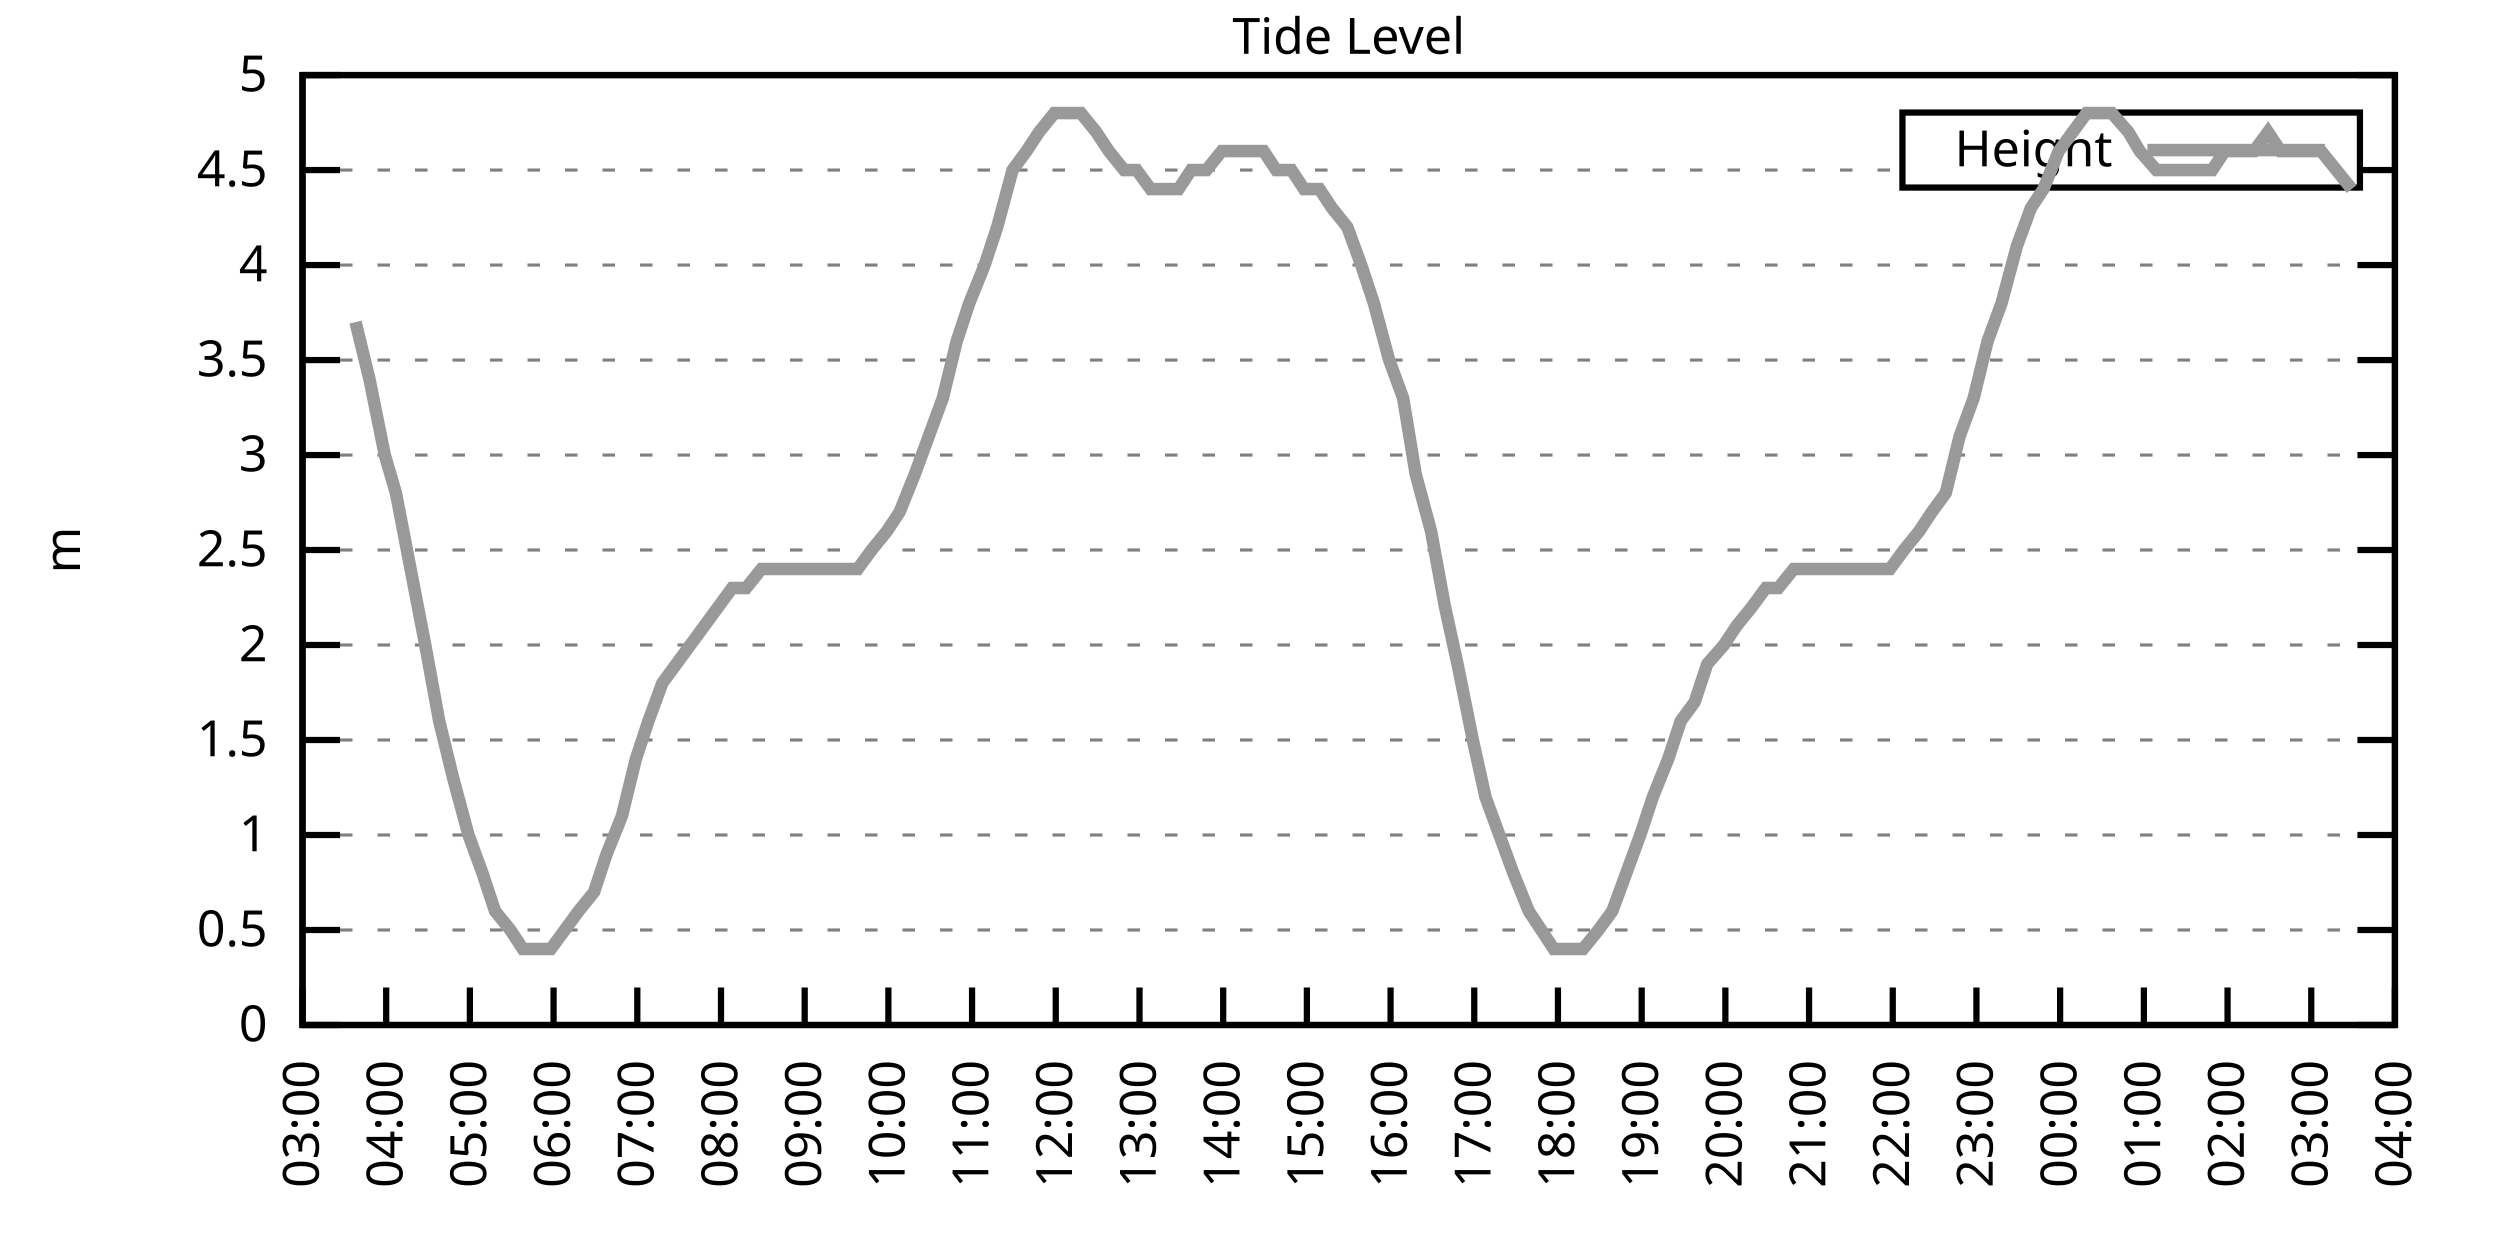
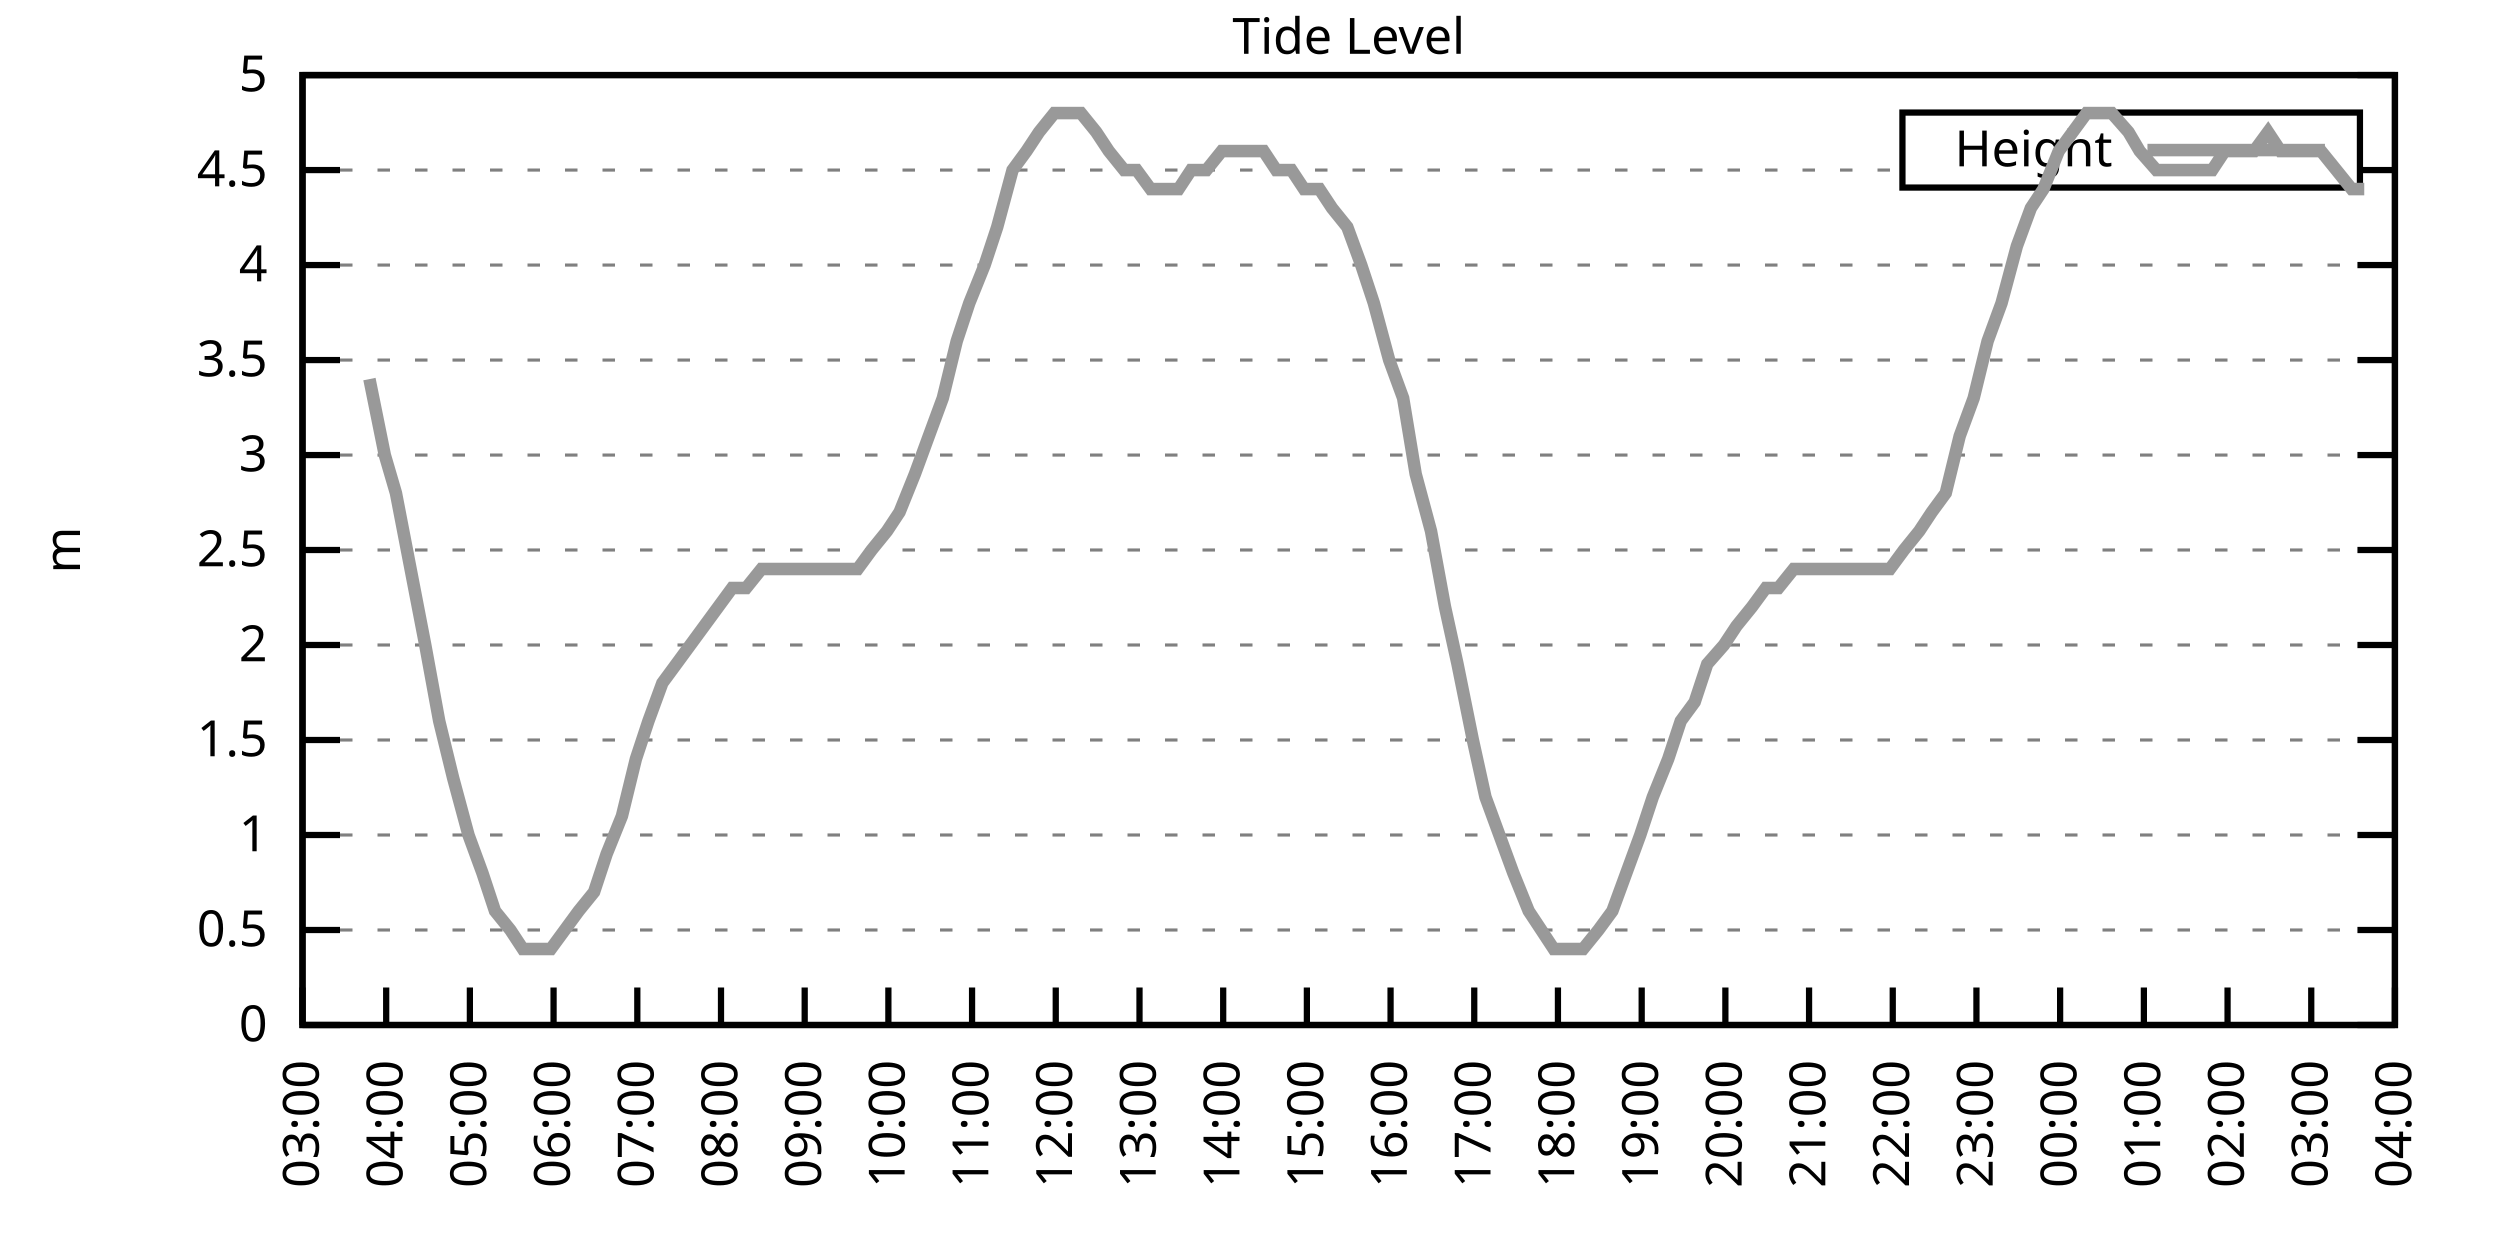
<svg xmlns="http://www.w3.org/2000/svg" xmlns:xlink="http://www.w3.org/1999/xlink" width="400" height="200" viewBox="0 0 400 200">
  <g id="gnuplot_canvas">
    <rect x="0" y="0" width="400" height="200" fill="none" />
    <defs>
      <circle id="gpDot" r="0.5" stroke-width="0.5" stroke="currentColor" />
      <path id="gpPt0" stroke-width="0.333" stroke="currentColor" d="M-1,0 h2 M0,-1 v2" />
      <path id="gpPt1" stroke-width="0.333" stroke="currentColor" d="M-1,-1 L1,1 M1,-1 L-1,1" />
      <path id="gpPt2" stroke-width="0.333" stroke="currentColor" d="M-1,0 L1,0 M0,-1 L0,1 M-1,-1 L1,1 M-1,1 L1,-1" />
      <rect id="gpPt3" stroke-width="0.333" stroke="currentColor" x="-1" y="-1" width="2" height="2" />
      <rect id="gpPt4" stroke-width="0.333" stroke="currentColor" fill="currentColor" x="-1" y="-1" width="2" height="2" />
      <circle id="gpPt5" stroke-width="0.333" stroke="currentColor" cx="0" cy="0" r="1" />
      <use xlink:href="#gpPt5" id="gpPt6" fill="currentColor" stroke="none" />
      <path id="gpPt7" stroke-width="0.333" stroke="currentColor" d="M0,-1.33 L-1.33,0.67 L1.33,0.67 z" />
      <use xlink:href="#gpPt7" id="gpPt8" fill="currentColor" stroke="none" />
      <use xlink:href="#gpPt7" id="gpPt9" stroke="currentColor" transform="rotate(180)" />
      <use xlink:href="#gpPt9" id="gpPt10" fill="currentColor" stroke="none" />
      <use xlink:href="#gpPt3" id="gpPt11" stroke="currentColor" transform="rotate(45)" />
      <use xlink:href="#gpPt11" id="gpPt12" fill="currentColor" stroke="none" />
      <path id="gpPt13" stroke-width="0.333" stroke="currentColor" d="M0,1.330 L1.265,0.411 L0.782,-1.067 L-0.782,-1.076 L-1.265,0.411 z" />
      <use xlink:href="#gpPt13" id="gpPt14" fill="currentColor" stroke="none" />
      <filter id="textbox" filterUnits="objectBoundingBox" x="0" y="0" height="1" width="1">
        <feFlood flood-color="white" flood-opacity="1" result="bgnd" />
        <feComposite in="SourceGraphic" in2="bgnd" operator="atop" />
      </filter>
      <filter id="greybox" filterUnits="objectBoundingBox" x="0" y="0" height="1" width="1">
        <feFlood flood-color="lightgrey" flood-opacity="1" result="grey" />
        <feComposite in="SourceGraphic" in2="grey" operator="atop" />
      </filter>
    </defs>
    <g fill="none" color="white" stroke="currentColor" stroke-width="1.00" stroke-linecap="butt" stroke-linejoin="miter">
</g>
    <g fill="none" color="black" stroke="currentColor" stroke-width="1.00" stroke-linecap="butt" stroke-linejoin="miter">
      <g stroke="none" shape-rendering="crispEdges">
        <polygon fill="rgb(255, 255, 255)" points="48.40,164.00 383.18,164.00 383.18,12.02 48.40,12.02 " />
      </g>
    </g>
    <g fill="none" color="black" stroke="currentColor" stroke-width="1.00" stroke-linecap="butt" stroke-linejoin="miter">
</g>
    <g fill="none" color="black" stroke="black" stroke-width="0.50" stroke-linecap="butt" stroke-linejoin="miter">
</g>
    <g fill="none" color="gray" stroke="currentColor" stroke-width="0.50" stroke-linecap="butt" stroke-linejoin="miter">
      <path stroke="gray" stroke-dasharray="2,4" class="gridline" d="M48.40,164.00 L383.19,164.00  " />
    </g>
    <g fill="none" color="gray" stroke="gray" stroke-width="1.00" stroke-linecap="butt" stroke-linejoin="miter">
</g>
    <g fill="none" color="black" stroke="currentColor" stroke-width="1.00" stroke-linecap="butt" stroke-linejoin="miter">
      <path stroke="black" d="M48.40,164.00 L54.40,164.00 M383.19,164.00 L377.19,164.00  " />
      <g transform="translate(42.80,166.60)" stroke="none" fill="black" font-family="Sans" font-size="8.00" text-anchor="end">
        <text>
          <tspan font-family="Sans"> 0</tspan>
        </text>
      </g>
    </g>
    <g fill="none" color="black" stroke="currentColor" stroke-width="1.00" stroke-linecap="butt" stroke-linejoin="miter">
</g>
    <g fill="none" color="black" stroke="black" stroke-width="0.50" stroke-linecap="butt" stroke-linejoin="miter">
</g>
    <g fill="none" color="gray" stroke="currentColor" stroke-width="0.50" stroke-linecap="butt" stroke-linejoin="miter">
      <path stroke="gray" stroke-dasharray="2,4" class="gridline" d="M48.40,148.80 L383.19,148.80  " />
    </g>
    <g fill="none" color="gray" stroke="gray" stroke-width="1.00" stroke-linecap="butt" stroke-linejoin="miter">
</g>
    <g fill="none" color="black" stroke="currentColor" stroke-width="1.00" stroke-linecap="butt" stroke-linejoin="miter">
      <path stroke="black" d="M48.40,148.80 L54.40,148.80 M383.19,148.80 L377.19,148.80  " />
      <g transform="translate(42.80,151.40)" stroke="none" fill="black" font-family="Sans" font-size="8.00" text-anchor="end">
        <text>
          <tspan font-family="Sans"> 0.5</tspan>
        </text>
      </g>
    </g>
    <g fill="none" color="black" stroke="currentColor" stroke-width="1.00" stroke-linecap="butt" stroke-linejoin="miter">
</g>
    <g fill="none" color="black" stroke="black" stroke-width="0.50" stroke-linecap="butt" stroke-linejoin="miter">
</g>
    <g fill="none" color="gray" stroke="currentColor" stroke-width="0.50" stroke-linecap="butt" stroke-linejoin="miter">
      <path stroke="gray" stroke-dasharray="2,4" class="gridline" d="M48.40,133.60 L383.19,133.60  " />
    </g>
    <g fill="none" color="gray" stroke="gray" stroke-width="1.00" stroke-linecap="butt" stroke-linejoin="miter">
</g>
    <g fill="none" color="black" stroke="currentColor" stroke-width="1.00" stroke-linecap="butt" stroke-linejoin="miter">
      <path stroke="black" d="M48.40,133.60 L54.40,133.60 M383.19,133.60 L377.19,133.60  " />
      <g transform="translate(42.80,136.20)" stroke="none" fill="black" font-family="Sans" font-size="8.00" text-anchor="end">
        <text>
          <tspan font-family="Sans"> 1</tspan>
        </text>
      </g>
    </g>
    <g fill="none" color="black" stroke="currentColor" stroke-width="1.00" stroke-linecap="butt" stroke-linejoin="miter">
</g>
    <g fill="none" color="black" stroke="black" stroke-width="0.50" stroke-linecap="butt" stroke-linejoin="miter">
</g>
    <g fill="none" color="gray" stroke="currentColor" stroke-width="0.50" stroke-linecap="butt" stroke-linejoin="miter">
      <path stroke="gray" stroke-dasharray="2,4" class="gridline" d="M48.40,118.40 L383.19,118.40  " />
    </g>
    <g fill="none" color="gray" stroke="gray" stroke-width="1.00" stroke-linecap="butt" stroke-linejoin="miter">
</g>
    <g fill="none" color="black" stroke="currentColor" stroke-width="1.00" stroke-linecap="butt" stroke-linejoin="miter">
      <path stroke="black" d="M48.40,118.40 L54.40,118.40 M383.19,118.40 L377.19,118.40  " />
      <g transform="translate(42.80,121.00)" stroke="none" fill="black" font-family="Sans" font-size="8.00" text-anchor="end">
        <text>
          <tspan font-family="Sans"> 1.5</tspan>
        </text>
      </g>
    </g>
    <g fill="none" color="black" stroke="currentColor" stroke-width="1.00" stroke-linecap="butt" stroke-linejoin="miter">
</g>
    <g fill="none" color="black" stroke="black" stroke-width="0.50" stroke-linecap="butt" stroke-linejoin="miter">
</g>
    <g fill="none" color="gray" stroke="currentColor" stroke-width="0.50" stroke-linecap="butt" stroke-linejoin="miter">
      <path stroke="gray" stroke-dasharray="2,4" class="gridline" d="M48.40,103.20 L383.19,103.20  " />
    </g>
    <g fill="none" color="gray" stroke="gray" stroke-width="1.00" stroke-linecap="butt" stroke-linejoin="miter">
</g>
    <g fill="none" color="black" stroke="currentColor" stroke-width="1.00" stroke-linecap="butt" stroke-linejoin="miter">
      <path stroke="black" d="M48.40,103.20 L54.40,103.20 M383.19,103.20 L377.19,103.20  " />
      <g transform="translate(42.80,105.80)" stroke="none" fill="black" font-family="Sans" font-size="8.00" text-anchor="end">
        <text>
          <tspan font-family="Sans"> 2</tspan>
        </text>
      </g>
    </g>
    <g fill="none" color="black" stroke="currentColor" stroke-width="1.00" stroke-linecap="butt" stroke-linejoin="miter">
</g>
    <g fill="none" color="black" stroke="black" stroke-width="0.50" stroke-linecap="butt" stroke-linejoin="miter">
</g>
    <g fill="none" color="gray" stroke="currentColor" stroke-width="0.50" stroke-linecap="butt" stroke-linejoin="miter">
      <path stroke="gray" stroke-dasharray="2,4" class="gridline" d="M48.40,88.00 L383.19,88.00  " />
    </g>
    <g fill="none" color="gray" stroke="gray" stroke-width="1.00" stroke-linecap="butt" stroke-linejoin="miter">
</g>
    <g fill="none" color="black" stroke="currentColor" stroke-width="1.00" stroke-linecap="butt" stroke-linejoin="miter">
      <path stroke="black" d="M48.40,88.00 L54.40,88.00 M383.19,88.00 L377.19,88.00  " />
      <g transform="translate(42.80,90.60)" stroke="none" fill="black" font-family="Sans" font-size="8.00" text-anchor="end">
        <text>
          <tspan font-family="Sans"> 2.5</tspan>
        </text>
      </g>
    </g>
    <g fill="none" color="black" stroke="currentColor" stroke-width="1.00" stroke-linecap="butt" stroke-linejoin="miter">
</g>
    <g fill="none" color="black" stroke="black" stroke-width="0.50" stroke-linecap="butt" stroke-linejoin="miter">
</g>
    <g fill="none" color="gray" stroke="currentColor" stroke-width="0.50" stroke-linecap="butt" stroke-linejoin="miter">
      <path stroke="gray" stroke-dasharray="2,4" class="gridline" d="M48.40,72.81 L383.19,72.81  " />
    </g>
    <g fill="none" color="gray" stroke="gray" stroke-width="1.00" stroke-linecap="butt" stroke-linejoin="miter">
</g>
    <g fill="none" color="black" stroke="currentColor" stroke-width="1.00" stroke-linecap="butt" stroke-linejoin="miter">
      <path stroke="black" d="M48.40,72.81 L54.40,72.81 M383.19,72.81 L377.19,72.81  " />
      <g transform="translate(42.80,75.41)" stroke="none" fill="black" font-family="Sans" font-size="8.00" text-anchor="end">
        <text>
          <tspan font-family="Sans"> 3</tspan>
        </text>
      </g>
    </g>
    <g fill="none" color="black" stroke="currentColor" stroke-width="1.00" stroke-linecap="butt" stroke-linejoin="miter">
</g>
    <g fill="none" color="black" stroke="black" stroke-width="0.50" stroke-linecap="butt" stroke-linejoin="miter">
</g>
    <g fill="none" color="gray" stroke="currentColor" stroke-width="0.50" stroke-linecap="butt" stroke-linejoin="miter">
      <path stroke="gray" stroke-dasharray="2,4" class="gridline" d="M48.40,57.61 L383.19,57.61  " />
    </g>
    <g fill="none" color="gray" stroke="gray" stroke-width="1.00" stroke-linecap="butt" stroke-linejoin="miter">
</g>
    <g fill="none" color="black" stroke="currentColor" stroke-width="1.00" stroke-linecap="butt" stroke-linejoin="miter">
      <path stroke="black" d="M48.40,57.61 L54.40,57.61 M383.19,57.61 L377.19,57.61  " />
      <g transform="translate(42.80,60.21)" stroke="none" fill="black" font-family="Sans" font-size="8.00" text-anchor="end">
        <text>
          <tspan font-family="Sans"> 3.5</tspan>
        </text>
      </g>
    </g>
    <g fill="none" color="black" stroke="currentColor" stroke-width="1.00" stroke-linecap="butt" stroke-linejoin="miter">
</g>
    <g fill="none" color="black" stroke="black" stroke-width="0.50" stroke-linecap="butt" stroke-linejoin="miter">
</g>
    <g fill="none" color="gray" stroke="currentColor" stroke-width="0.50" stroke-linecap="butt" stroke-linejoin="miter">
      <path stroke="gray" stroke-dasharray="2,4" class="gridline" d="M48.40,42.41 L383.19,42.41  " />
    </g>
    <g fill="none" color="gray" stroke="gray" stroke-width="1.00" stroke-linecap="butt" stroke-linejoin="miter">
</g>
    <g fill="none" color="black" stroke="currentColor" stroke-width="1.00" stroke-linecap="butt" stroke-linejoin="miter">
      <path stroke="black" d="M48.40,42.41 L54.40,42.41 M383.19,42.41 L377.19,42.41  " />
      <g transform="translate(42.80,45.01)" stroke="none" fill="black" font-family="Sans" font-size="8.00" text-anchor="end">
        <text>
          <tspan font-family="Sans"> 4</tspan>
        </text>
      </g>
    </g>
    <g fill="none" color="black" stroke="currentColor" stroke-width="1.00" stroke-linecap="butt" stroke-linejoin="miter">
</g>
    <g fill="none" color="black" stroke="black" stroke-width="0.50" stroke-linecap="butt" stroke-linejoin="miter">
</g>
    <g fill="none" color="gray" stroke="currentColor" stroke-width="0.50" stroke-linecap="butt" stroke-linejoin="miter">
      <path stroke="gray" stroke-dasharray="2,4" class="gridline" d="M48.40,27.21 L304.39,27.21 M377.59,27.21 L383.19,27.21  " />
    </g>
    <g fill="none" color="gray" stroke="gray" stroke-width="1.00" stroke-linecap="butt" stroke-linejoin="miter">
</g>
    <g fill="none" color="black" stroke="currentColor" stroke-width="1.00" stroke-linecap="butt" stroke-linejoin="miter">
      <path stroke="black" d="M48.40,27.21 L54.40,27.21 M383.19,27.21 L377.19,27.21  " />
      <g transform="translate(42.80,29.81)" stroke="none" fill="black" font-family="Sans" font-size="8.00" text-anchor="end">
        <text>
          <tspan font-family="Sans"> 4.5</tspan>
        </text>
      </g>
    </g>
    <g fill="none" color="black" stroke="currentColor" stroke-width="1.00" stroke-linecap="butt" stroke-linejoin="miter">
</g>
    <g fill="none" color="black" stroke="black" stroke-width="0.50" stroke-linecap="butt" stroke-linejoin="miter">
</g>
    <g fill="none" color="gray" stroke="currentColor" stroke-width="0.50" stroke-linecap="butt" stroke-linejoin="miter">
      <path stroke="gray" stroke-dasharray="2,4" class="gridline" d="M48.40,12.01 L383.19,12.01  " />
    </g>
    <g fill="none" color="gray" stroke="gray" stroke-width="1.00" stroke-linecap="butt" stroke-linejoin="miter">
</g>
    <g fill="none" color="black" stroke="currentColor" stroke-width="1.00" stroke-linecap="butt" stroke-linejoin="miter">
      <path stroke="black" d="M48.40,12.01 L54.40,12.01 M383.19,12.01 L377.19,12.01  " />
      <g transform="translate(42.80,14.61)" stroke="none" fill="black" font-family="Sans" font-size="8.00" text-anchor="end">
        <text>
          <tspan font-family="Sans"> 5</tspan>
        </text>
      </g>
    </g>
    <g fill="none" color="black" stroke="currentColor" stroke-width="1.00" stroke-linecap="butt" stroke-linejoin="miter">
      <path stroke="black" d="M48.40,164.00 L48.40,158.00  " />
      <g transform="translate(51.00,169.60) rotate(270.00)" stroke="none" fill="black" font-family="Sans" font-size="8.00" text-anchor="end">
        <text>
          <tspan font-family="Sans">03:00</tspan>
        </text>
      </g>
    </g>
    <g fill="none" color="black" stroke="currentColor" stroke-width="1.00" stroke-linecap="butt" stroke-linejoin="miter">
      <path stroke="black" d="M61.79,164.00 L61.79,158.00  " />
      <g transform="translate(64.39,169.60) rotate(270.00)" stroke="none" fill="black" font-family="Sans" font-size="8.00" text-anchor="end">
        <text>
          <tspan font-family="Sans">04:00</tspan>
        </text>
      </g>
    </g>
    <g fill="none" color="black" stroke="currentColor" stroke-width="1.00" stroke-linecap="butt" stroke-linejoin="miter">
      <path stroke="black" d="M75.18,164.00 L75.18,158.00  " />
      <g transform="translate(77.78,169.60) rotate(270.00)" stroke="none" fill="black" font-family="Sans" font-size="8.00" text-anchor="end">
        <text>
          <tspan font-family="Sans">05:00</tspan>
        </text>
      </g>
    </g>
    <g fill="none" color="black" stroke="currentColor" stroke-width="1.00" stroke-linecap="butt" stroke-linejoin="miter">
      <path stroke="black" d="M88.57,164.00 L88.57,158.00  " />
      <g transform="translate(91.17,169.60) rotate(270.00)" stroke="none" fill="black" font-family="Sans" font-size="8.00" text-anchor="end">
        <text>
          <tspan font-family="Sans">06:00</tspan>
        </text>
      </g>
    </g>
    <g fill="none" color="black" stroke="currentColor" stroke-width="1.00" stroke-linecap="butt" stroke-linejoin="miter">
      <path stroke="black" d="M101.97,164.00 L101.97,158.00  " />
      <g transform="translate(104.57,169.60) rotate(270.00)" stroke="none" fill="black" font-family="Sans" font-size="8.00" text-anchor="end">
        <text>
          <tspan font-family="Sans">07:00</tspan>
        </text>
      </g>
    </g>
    <g fill="none" color="black" stroke="currentColor" stroke-width="1.00" stroke-linecap="butt" stroke-linejoin="miter">
      <path stroke="black" d="M115.36,164.00 L115.36,158.00  " />
      <g transform="translate(117.96,169.60) rotate(270.00)" stroke="none" fill="black" font-family="Sans" font-size="8.00" text-anchor="end">
        <text>
          <tspan font-family="Sans">08:00</tspan>
        </text>
      </g>
    </g>
    <g fill="none" color="black" stroke="currentColor" stroke-width="1.00" stroke-linecap="butt" stroke-linejoin="miter">
      <path stroke="black" d="M128.75,164.00 L128.75,158.00  " />
      <g transform="translate(131.35,169.60) rotate(270.00)" stroke="none" fill="black" font-family="Sans" font-size="8.00" text-anchor="end">
        <text>
          <tspan font-family="Sans">09:00</tspan>
        </text>
      </g>
    </g>
    <g fill="none" color="black" stroke="currentColor" stroke-width="1.00" stroke-linecap="butt" stroke-linejoin="miter">
      <path stroke="black" d="M142.14,164.00 L142.14,158.00  " />
      <g transform="translate(144.74,169.60) rotate(270.00)" stroke="none" fill="black" font-family="Sans" font-size="8.00" text-anchor="end">
        <text>
          <tspan font-family="Sans">10:00</tspan>
        </text>
      </g>
    </g>
    <g fill="none" color="black" stroke="currentColor" stroke-width="1.00" stroke-linecap="butt" stroke-linejoin="miter">
      <path stroke="black" d="M155.53,164.00 L155.53,158.00  " />
      <g transform="translate(158.13,169.60) rotate(270.00)" stroke="none" fill="black" font-family="Sans" font-size="8.00" text-anchor="end">
        <text>
          <tspan font-family="Sans">11:00</tspan>
        </text>
      </g>
    </g>
    <g fill="none" color="black" stroke="currentColor" stroke-width="1.00" stroke-linecap="butt" stroke-linejoin="miter">
      <path stroke="black" d="M168.92,164.00 L168.92,158.00  " />
      <g transform="translate(171.52,169.60) rotate(270.00)" stroke="none" fill="black" font-family="Sans" font-size="8.00" text-anchor="end">
        <text>
          <tspan font-family="Sans">12:00</tspan>
        </text>
      </g>
    </g>
    <g fill="none" color="black" stroke="currentColor" stroke-width="1.00" stroke-linecap="butt" stroke-linejoin="miter">
      <path stroke="black" d="M182.32,164.00 L182.32,158.00  " />
      <g transform="translate(184.92,169.60) rotate(270.00)" stroke="none" fill="black" font-family="Sans" font-size="8.00" text-anchor="end">
        <text>
          <tspan font-family="Sans">13:00</tspan>
        </text>
      </g>
    </g>
    <g fill="none" color="black" stroke="currentColor" stroke-width="1.00" stroke-linecap="butt" stroke-linejoin="miter">
      <path stroke="black" d="M195.71,164.00 L195.71,158.00  " />
      <g transform="translate(198.31,169.60) rotate(270.00)" stroke="none" fill="black" font-family="Sans" font-size="8.00" text-anchor="end">
        <text>
          <tspan font-family="Sans">14:00</tspan>
        </text>
      </g>
    </g>
    <g fill="none" color="black" stroke="currentColor" stroke-width="1.00" stroke-linecap="butt" stroke-linejoin="miter">
      <path stroke="black" d="M209.10,164.00 L209.10,158.00  " />
      <g transform="translate(211.70,169.60) rotate(270.00)" stroke="none" fill="black" font-family="Sans" font-size="8.00" text-anchor="end">
        <text>
          <tspan font-family="Sans">15:00</tspan>
        </text>
      </g>
    </g>
    <g fill="none" color="black" stroke="currentColor" stroke-width="1.00" stroke-linecap="butt" stroke-linejoin="miter">
      <path stroke="black" d="M222.49,164.00 L222.49,158.00  " />
      <g transform="translate(225.09,169.60) rotate(270.00)" stroke="none" fill="black" font-family="Sans" font-size="8.00" text-anchor="end">
        <text>
          <tspan font-family="Sans">16:00</tspan>
        </text>
      </g>
    </g>
    <g fill="none" color="black" stroke="currentColor" stroke-width="1.00" stroke-linecap="butt" stroke-linejoin="miter">
      <path stroke="black" d="M235.88,164.00 L235.88,158.00  " />
      <g transform="translate(238.48,169.60) rotate(270.00)" stroke="none" fill="black" font-family="Sans" font-size="8.00" text-anchor="end">
        <text>
          <tspan font-family="Sans">17:00</tspan>
        </text>
      </g>
    </g>
    <g fill="none" color="black" stroke="currentColor" stroke-width="1.00" stroke-linecap="butt" stroke-linejoin="miter">
      <path stroke="black" d="M249.27,164.00 L249.27,158.00  " />
      <g transform="translate(251.87,169.60) rotate(270.00)" stroke="none" fill="black" font-family="Sans" font-size="8.00" text-anchor="end">
        <text>
          <tspan font-family="Sans">18:00</tspan>
        </text>
      </g>
    </g>
    <g fill="none" color="black" stroke="currentColor" stroke-width="1.00" stroke-linecap="butt" stroke-linejoin="miter">
      <path stroke="black" d="M262.67,164.00 L262.67,158.00  " />
      <g transform="translate(265.27,169.60) rotate(270.00)" stroke="none" fill="black" font-family="Sans" font-size="8.00" text-anchor="end">
        <text>
          <tspan font-family="Sans">19:00</tspan>
        </text>
      </g>
    </g>
    <g fill="none" color="black" stroke="currentColor" stroke-width="1.00" stroke-linecap="butt" stroke-linejoin="miter">
      <path stroke="black" d="M276.06,164.00 L276.06,158.00  " />
      <g transform="translate(278.66,169.60) rotate(270.00)" stroke="none" fill="black" font-family="Sans" font-size="8.00" text-anchor="end">
        <text>
          <tspan font-family="Sans">20:00</tspan>
        </text>
      </g>
    </g>
    <g fill="none" color="black" stroke="currentColor" stroke-width="1.00" stroke-linecap="butt" stroke-linejoin="miter">
      <path stroke="black" d="M289.45,164.00 L289.45,158.00  " />
      <g transform="translate(292.05,169.60) rotate(270.00)" stroke="none" fill="black" font-family="Sans" font-size="8.00" text-anchor="end">
        <text>
          <tspan font-family="Sans">21:00</tspan>
        </text>
      </g>
    </g>
    <g fill="none" color="black" stroke="currentColor" stroke-width="1.00" stroke-linecap="butt" stroke-linejoin="miter">
      <path stroke="black" d="M302.84,164.00 L302.84,158.00  " />
      <g transform="translate(305.44,169.60) rotate(270.00)" stroke="none" fill="black" font-family="Sans" font-size="8.00" text-anchor="end">
        <text>
          <tspan font-family="Sans">22:00</tspan>
        </text>
      </g>
    </g>
    <g fill="none" color="black" stroke="currentColor" stroke-width="1.00" stroke-linecap="butt" stroke-linejoin="miter">
      <path stroke="black" d="M316.23,164.00 L316.23,158.00  " />
      <g transform="translate(318.83,169.60) rotate(270.00)" stroke="none" fill="black" font-family="Sans" font-size="8.00" text-anchor="end">
        <text>
          <tspan font-family="Sans">23:00</tspan>
        </text>
      </g>
    </g>
    <g fill="none" color="black" stroke="currentColor" stroke-width="1.00" stroke-linecap="butt" stroke-linejoin="miter">
      <path stroke="black" d="M329.62,164.00 L329.62,158.00  " />
      <g transform="translate(332.22,169.60) rotate(270.00)" stroke="none" fill="black" font-family="Sans" font-size="8.00" text-anchor="end">
        <text>
          <tspan font-family="Sans">00:00</tspan>
        </text>
      </g>
    </g>
    <g fill="none" color="black" stroke="currentColor" stroke-width="1.00" stroke-linecap="butt" stroke-linejoin="miter">
      <path stroke="black" d="M343.02,164.00 L343.02,158.00  " />
      <g transform="translate(345.62,169.60) rotate(270.00)" stroke="none" fill="black" font-family="Sans" font-size="8.00" text-anchor="end">
        <text>
          <tspan font-family="Sans">01:00</tspan>
        </text>
      </g>
    </g>
    <g fill="none" color="black" stroke="currentColor" stroke-width="1.00" stroke-linecap="butt" stroke-linejoin="miter">
      <path stroke="black" d="M356.41,164.00 L356.41,158.00  " />
      <g transform="translate(359.01,169.60) rotate(270.00)" stroke="none" fill="black" font-family="Sans" font-size="8.00" text-anchor="end">
        <text>
          <tspan font-family="Sans">02:00</tspan>
        </text>
      </g>
    </g>
    <g fill="none" color="black" stroke="currentColor" stroke-width="1.00" stroke-linecap="butt" stroke-linejoin="miter">
      <path stroke="black" d="M369.80,164.00 L369.80,158.00  " />
      <g transform="translate(372.40,169.60) rotate(270.00)" stroke="none" fill="black" font-family="Sans" font-size="8.00" text-anchor="end">
        <text>
          <tspan font-family="Sans">03:00</tspan>
        </text>
      </g>
    </g>
    <g fill="none" color="black" stroke="currentColor" stroke-width="1.00" stroke-linecap="butt" stroke-linejoin="miter">
      <path stroke="black" d="M383.19,164.00 L383.19,158.00  " />
      <g transform="translate(385.79,169.60) rotate(270.00)" stroke="none" fill="black" font-family="Sans" font-size="8.00" text-anchor="end">
        <text>
          <tspan font-family="Sans">04:00</tspan>
        </text>
      </g>
    </g>
    <g fill="none" color="black" stroke="currentColor" stroke-width="1.00" stroke-linecap="butt" stroke-linejoin="miter">
</g>
    <g fill="none" color="black" stroke="currentColor" stroke-width="1.00" stroke-linecap="butt" stroke-linejoin="miter">
      <path stroke="black" d="M48.40,12.01 L48.40,164.00 L383.19,164.00 L383.19,12.01 L48.40,12.01 Z  " />
    </g>
    <g fill="none" color="black" stroke="currentColor" stroke-width="1.00" stroke-linecap="butt" stroke-linejoin="miter">
</g>
    <g fill="none" color="black" stroke="currentColor" stroke-width="1.00" stroke-linecap="butt" stroke-linejoin="miter">
      <path stroke="black" d="M304.39,30.01 L304.39,18.01 L377.59,18.01 L377.59,30.01 L304.39,30.01 Z  " />
    </g>
    <g id="Tide_level_plot_1">
      <g fill="none" color="white" stroke="black" stroke-width="2.00" stroke-linecap="butt" stroke-linejoin="miter">
</g>
      <g fill="none" color="black" stroke="currentColor" stroke-width="2.00" stroke-linecap="butt" stroke-linejoin="miter">
        <g transform="translate(337.99,26.61)" stroke="none" fill="black" font-family="Sans" font-size="8.00" text-anchor="end">
          <text>
            <tspan font-family="Sans">Height</tspan>
          </text>
        </g>
      </g>
      <g fill="none" color="black" stroke="currentColor" stroke-width="2.00" stroke-linecap="butt" stroke-linejoin="miter">
-         <path stroke="rgb(153, 153, 153)" d="M343.59,24.01 L371.99,24.01 M56.88,51.53 L59.11,60.65 L61.57,72.81 L63.35,78.89 L68.04,103.20 L70.27,115.36   L72.50,124.48 L74.96,133.60 L77.19,139.68 L79.20,145.76 L81.66,148.80 L83.66,151.84 L85.90,151.84 L88.13,151.84   L90.36,148.80 L92.59,145.76 L95.05,142.72 L97.06,136.64 L99.51,130.56 L101.74,121.44 L103.75,115.36 L105.98,109.28   L108.22,106.24 L110.45,103.20 L112.68,100.16 L114.91,97.12 L117.14,94.08 L119.38,94.08 L121.83,91.04 L124.06,91.04   L126.07,91.04 L128.53,91.04 L130.76,91.04 L132.77,91.04 L135.22,91.04 L137.23,91.04 L139.46,88.00 L141.92,84.97   L143.93,81.93 L146.38,75.85 L148.61,69.77 L150.85,63.69 L153.08,54.57 L155.09,48.49 L157.54,42.41 L159.55,36.33   L162.01,27.21 L164.24,24.17 L166.25,21.13 L168.70,18.09 L170.71,18.09 L172.94,18.09 L175.40,21.13 L177.41,24.17   L179.86,27.21 L181.87,27.21 L184.10,30.25 L186.33,30.25 L188.57,30.25 L190.57,27.21 L193.03,27.21 L195.48,24.17   L197.72,24.17 L199.73,24.17 L202.18,24.17 L204.19,27.21 L206.64,27.21 L208.65,30.25 L211.11,30.25 L213.12,33.29   L215.57,36.33 L217.80,42.41 L219.81,48.49 L222.27,57.61 L224.50,63.69 L226.51,75.85 L228.96,84.97 L231.20,97.12   L233.20,106.24 L235.66,118.40 L237.67,127.52 L239.90,133.60 L242.13,139.68 L244.59,145.76 L246.60,148.80 L248.60,151.84   L251.28,151.84 L253.29,151.84 L255.75,148.80 L257.98,145.76 L260.21,139.68 L262.44,133.60 L264.45,127.52 L266.91,121.44   L268.92,115.36 L271.15,112.32 L273.16,106.24 L275.83,103.20 L277.84,100.16 L280.30,97.12 L282.53,94.08 L284.54,94.08   L286.99,91.04 L289.00,91.04 L291.23,91.04 L293.47,91.04 L295.92,91.04 L297.93,91.04 L300.39,91.04 L302.39,91.04   L304.63,88.00 L307.08,84.97 L309.09,81.93 L311.32,78.89 L313.55,69.77 L315.79,63.69 L318.02,54.57 L320.25,48.49   L322.70,39.37 L324.94,33.29 L326.95,30.25 L329.40,24.17 L331.63,21.13 L333.86,18.09 L336.10,18.09 L337.88,18.09   L340.56,21.13 L342.35,24.17 L345.02,27.21 L347.03,27.21 L349.49,27.21 L351.50,27.21 L353.95,27.21 L355.96,24.17   L358.19,24.17 L360.65,24.17 L362.88,21.13 L364.89,24.17 L367.34,24.17 L369.58,24.17 L371.36,24.17 L373.82,27.21   L376.27,30.25  " />
+         <path stroke="rgb(153, 153, 153)" d="M343.59,24.01 L371.99,24.01 M59.11,60.65 L61.57,72.81 L63.35,78.89 L68.04,103.20 L70.27,115.36 L72.50,124.48   L74.96,133.60 L77.19,139.68 L79.20,145.76 L81.66,148.80 L83.66,151.84 L85.90,151.84 L88.13,151.84 L90.36,148.80   L92.59,145.76 L95.05,142.72 L97.06,136.64 L99.51,130.56 L101.74,121.44 L103.75,115.36 L105.98,109.28 L108.22,106.24   L110.45,103.20 L112.68,100.16 L114.91,97.12 L117.14,94.08 L119.38,94.08 L121.83,91.04 L124.06,91.04 L126.07,91.04   L128.53,91.04 L130.76,91.04 L132.77,91.04 L135.22,91.04 L137.23,91.04 L139.46,88.00 L141.92,84.97 L143.93,81.93   L146.38,75.85 L148.61,69.77 L150.85,63.69 L153.08,54.57 L155.09,48.49 L157.54,42.41 L159.55,36.33 L162.01,27.21   L164.24,24.17 L166.25,21.13 L168.70,18.09 L170.71,18.09 L172.94,18.09 L175.40,21.13 L177.41,24.17 L179.86,27.21   L181.87,27.21 L184.10,30.25 L186.33,30.25 L188.57,30.25 L190.57,27.21 L193.03,27.21 L195.48,24.17 L197.72,24.17   L199.73,24.17 L202.18,24.17 L204.19,27.21 L206.64,27.21 L208.65,30.25 L211.11,30.25 L213.12,33.29 L215.57,36.33   L217.80,42.41 L219.81,48.49 L222.27,57.61 L224.50,63.69 L226.51,75.85 L228.96,84.97 L231.20,97.12 L233.20,106.24   L235.66,118.40 L237.67,127.52 L239.90,133.60 L242.13,139.68 L244.59,145.76 L246.60,148.80 L248.60,151.84 L251.28,151.84   L253.29,151.84 L255.75,148.80 L257.98,145.76 L260.21,139.68 L262.44,133.60 L264.45,127.52 L266.91,121.44 L268.92,115.36   L271.15,112.32 L273.16,106.24 L275.83,103.20 L277.84,100.16 L280.30,97.12 L282.53,94.08 L284.54,94.08 L286.99,91.04   L289.00,91.04 L291.23,91.04 L293.47,91.04 L295.92,91.04 L297.93,91.04 L300.39,91.04 L302.39,91.04 L304.63,88.00   L307.08,84.97 L309.09,81.93 L311.32,78.89 L313.55,69.77 L315.79,63.69 L318.02,54.57 L320.25,48.49 L322.70,39.37   L324.94,33.29 L326.95,30.25 L329.40,24.17 L331.63,21.13 L333.86,18.09 L336.10,18.09 L337.88,18.09 L340.56,21.13   L342.35,24.17 L345.02,27.21 L347.03,27.21 L349.49,27.21 L351.50,27.21 L353.95,27.21 L355.96,24.17 L358.19,24.17   L360.65,24.17 L362.88,21.13 L364.89,24.17 L367.34,24.17 L369.58,24.17 L371.36,24.17 L373.82,27.21 L376.27,30.25   L378.28,30.25  " />
      </g>
    </g>
    <g fill="none" color="black" stroke="currentColor" stroke-width="2.00" stroke-linecap="butt" stroke-linejoin="miter">
</g>
    <g fill="none" color="black" stroke="black" stroke-width="1.00" stroke-linecap="butt" stroke-linejoin="miter">
</g>
    <g fill="none" color="black" stroke="currentColor" stroke-width="1.00" stroke-linecap="butt" stroke-linejoin="miter">
      <path stroke="black" d="M48.40,12.01 L48.40,164.00 L383.19,164.00 L383.19,12.01 L48.40,12.01 Z  " />
      <g transform="translate(12.80,88.01) rotate(270.00)" stroke="none" fill="black" font-family="Sans" font-size="8.00" text-anchor="middle">
        <text>
          <tspan font-family="Sans">m</tspan>
        </text>
      </g>
    </g>
    <g fill="none" color="black" stroke="currentColor" stroke-width="1.00" stroke-linecap="butt" stroke-linejoin="miter">
</g>
    <g fill="none" color="black" stroke="currentColor" stroke-width="1.00" stroke-linecap="butt" stroke-linejoin="miter">
      <g transform="translate(215.79,8.61)" stroke="none" fill="black" font-family="Sans" font-size="8.00" text-anchor="middle">
        <text>
          <tspan font-family="Sans">Tide Level</tspan>
        </text>
      </g>
    </g>
    <g fill="none" color="black" stroke="currentColor" stroke-width="1.00" stroke-linecap="butt" stroke-linejoin="miter">
</g>
  </g>
</svg>
